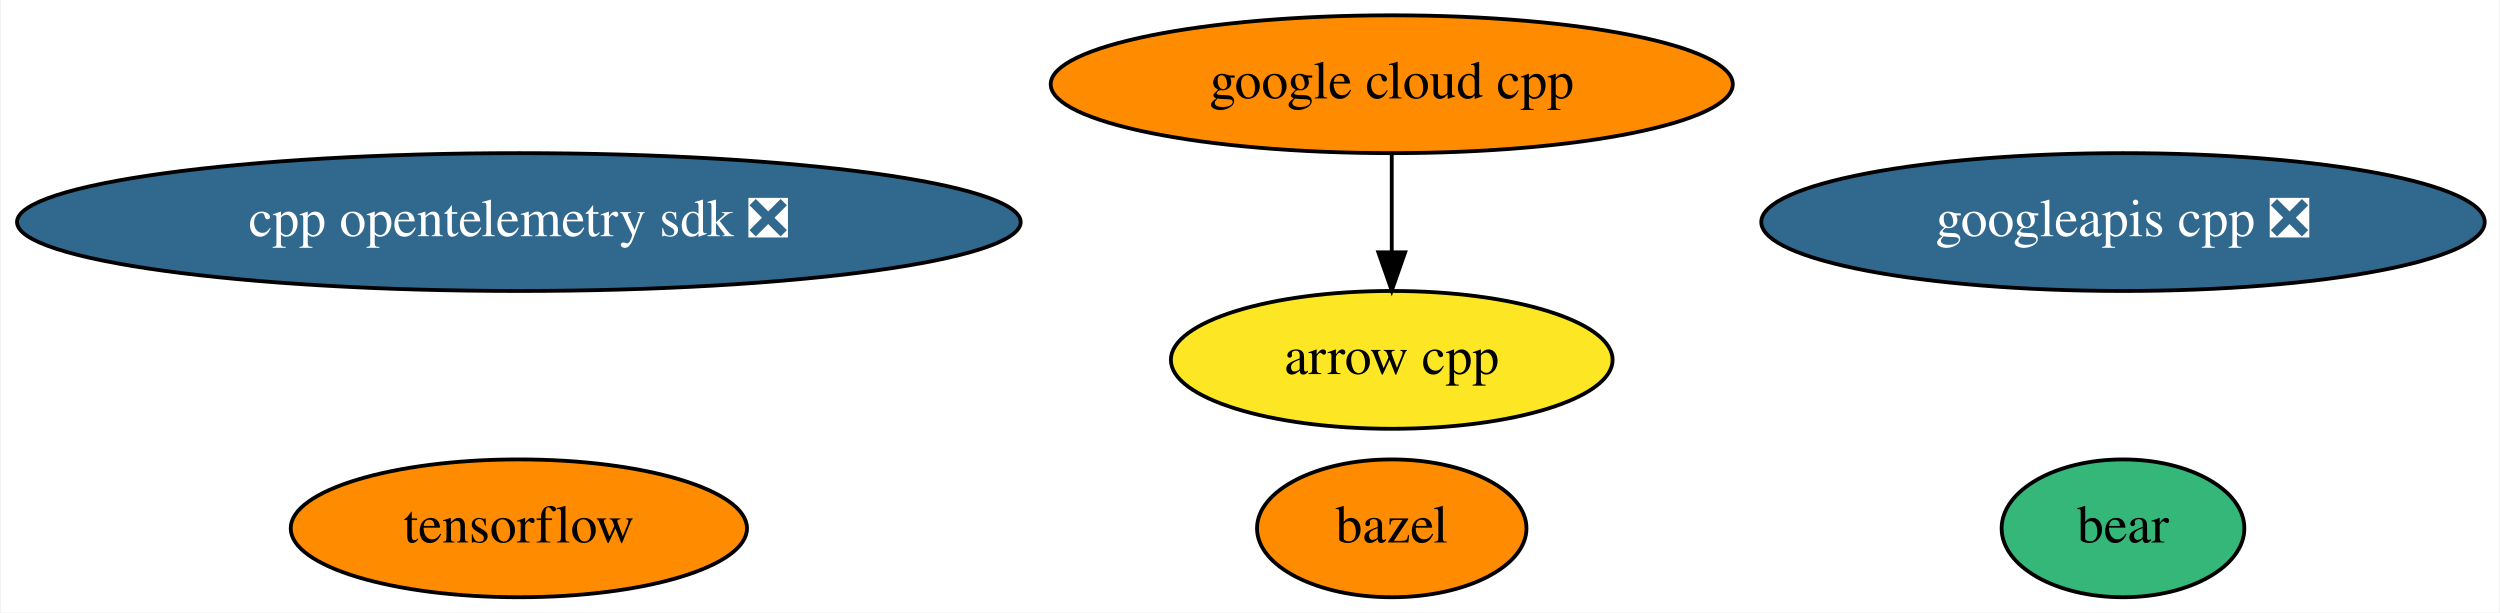
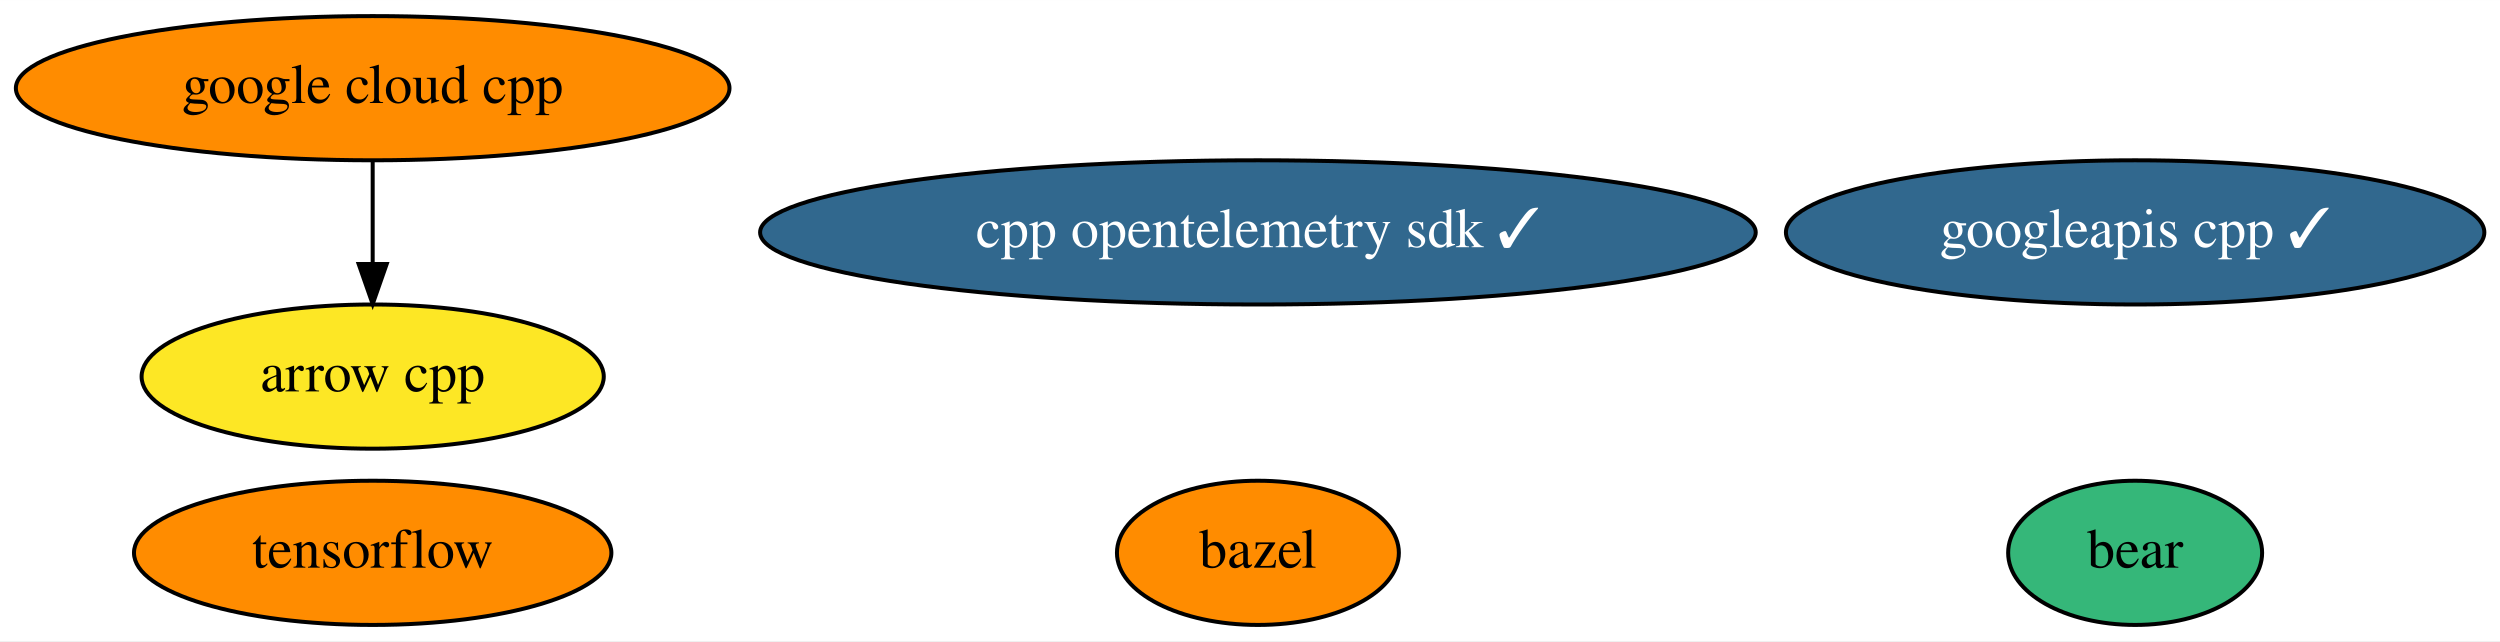
- <svg xmlns="http://www.w3.org/2000/svg" xmlns:xlink="http://www.w3.org/1999/xlink" width="653pt" height="160pt" viewBox="0.00 0.00 652.53 160.00">
+ <svg xmlns="http://www.w3.org/2000/svg" xmlns:xlink="http://www.w3.org/1999/xlink" width="624pt" height="160pt" viewBox="0.00 0.00 624.13 160.00">
  <g id="graph0" class="graph" transform="scale(1 1) rotate(0) translate(4 156)">
-     <polygon fill="white" stroke="transparent" points="-4,4 -4,-156 648.53,-156 648.53,4 -4,4" />
+     <polygon fill="white" stroke="transparent" points="-4,4 -4,-156 620.13,-156 620.13,4 -4,4" />
    <g id="node1" class="node">
      <g id="a_node1">
        <a xlink:href="https://github.com/conda-forge/arrow-cpp-feedstock" xlink:title="arrow cpp">
-           <ellipse fill="#fde725" stroke="black" cx="359.29" cy="-62" rx="57.69" ry="18" />
-           <text text-anchor="middle" x="359.29" y="-58.3" font-family="Times,serif" font-size="14.00">arrow cpp</text>
+           <ellipse fill="#fde725" stroke="black" cx="89.04" cy="-62" rx="57.69" ry="18" />
+           <text text-anchor="middle" x="89.04" y="-58.3" font-family="Times,serif" font-size="14.00">arrow cpp</text>
        </a>
      </g>
    </g>
    <g id="node2" class="node">
      <g id="a_node2">
        <a xlink:href="https://github.com/conda-forge/bazel-feedstock" xlink:title="bazel">
-           <ellipse fill="#ff8c00" stroke="black" cx="359.29" cy="-18" rx="35.19" ry="18" />
-           <text text-anchor="middle" x="359.29" y="-14.3" font-family="Times,serif" font-size="14.00">bazel</text>
+           <ellipse fill="#ff8c00" stroke="black" cx="310.04" cy="-18" rx="35.19" ry="18" />
+           <text text-anchor="middle" x="310.04" y="-14.3" font-family="Times,serif" font-size="14.00">bazel</text>
        </a>
      </g>
    </g>
    <g id="node3" class="node">
      <g id="a_node3">
        <a xlink:href="https://github.com/conda-forge/tensorflow-feedstock" xlink:title="tensorflow">
-           <ellipse fill="#ff8c00" stroke="black" cx="131.29" cy="-18" rx="59.59" ry="18" />
-           <text text-anchor="middle" x="131.29" y="-14.3" font-family="Times,serif" font-size="14.00">tensorflow</text>
+           <ellipse fill="#ff8c00" stroke="black" cx="89.04" cy="-18" rx="59.59" ry="18" />
+           <text text-anchor="middle" x="89.04" y="-14.3" font-family="Times,serif" font-size="14.00">tensorflow</text>
        </a>
      </g>
    </g>
    <g id="node4" class="node">
      <g id="a_node4">
        <a xlink:href="https://github.com/conda-forge/google-cloud-cpp-feedstock" xlink:title="google cloud cpp">
-           <ellipse fill="#ff8c00" stroke="black" cx="359.29" cy="-134" rx="89.08" ry="18" />
-           <text text-anchor="middle" x="359.29" y="-130.3" font-family="Times,serif" font-size="14.00">google cloud cpp</text>
+           <ellipse fill="#ff8c00" stroke="black" cx="89.04" cy="-134" rx="89.08" ry="18" />
+           <text text-anchor="middle" x="89.04" y="-130.3" font-family="Times,serif" font-size="14.00">google cloud cpp</text>
        </a>
      </g>
    </g>
    <g id="edge1" class="edge">
-       <path fill="none" stroke="black" d="M359.29,-115.7C359.29,-107.98 359.29,-98.71 359.29,-90.11" />
-       <polygon fill="black" stroke="black" points="362.79,-90.1 359.29,-80.1 355.79,-90.1 362.79,-90.1" />
+       <path fill="none" stroke="black" d="M89.04,-115.7C89.04,-107.98 89.04,-98.71 89.04,-90.11" />
+       <polygon fill="black" stroke="black" points="92.54,-90.1 89.04,-80.1 85.54,-90.1 92.54,-90.1" />
    </g>
    <g id="node5" class="node">
      <g id="a_node5">
-         <a xlink:href="https://github.com/conda-forge/googleapis-cpp-feedstock/pull/28" xlink:title="googleapis cpp ❎">
-           <ellipse fill="#31688e" stroke="black" cx="550.29" cy="-98" rx="94.48" ry="18" />
-           <text text-anchor="middle" x="550.29" y="-94.3" font-family="Times,serif" font-size="14.00" fill="white">googleapis cpp ❎</text>
+         <a xlink:href="https://github.com/conda-forge/googleapis-cpp-feedstock/pull/28" xlink:title="googleapis cpp ✓">
+           <ellipse fill="#31688e" stroke="black" cx="529.04" cy="-98" rx="87.18" ry="18" />
+           <text text-anchor="middle" x="529.04" y="-94.3" font-family="Times,serif" font-size="14.00" fill="white">googleapis cpp ✓</text>
        </a>
      </g>
    </g>
    <g id="node6" class="node">
      <g id="a_node6">
        <a xlink:href="https://github.com/conda-forge/bear-feedstock" xlink:title="bear">
-           <ellipse fill="#35b779" stroke="black" cx="550.29" cy="-18" rx="31.7" ry="18" />
-           <text text-anchor="middle" x="550.29" y="-14.3" font-family="Times,serif" font-size="14.00">bear</text>
+           <ellipse fill="#35b779" stroke="black" cx="529.04" cy="-18" rx="31.7" ry="18" />
+           <text text-anchor="middle" x="529.04" y="-14.3" font-family="Times,serif" font-size="14.00">bear</text>
        </a>
      </g>
    </g>
    <g id="node7" class="node">
      <g id="a_node7">
-         <a xlink:href="https://github.com/conda-forge/cpp-opentelemetry-sdk-feedstock/pull/10" xlink:title="cpp opentelemetry sdk ❎">
-           <ellipse fill="#31688e" stroke="black" cx="131.29" cy="-98" rx="131.08" ry="18" />
-           <text text-anchor="middle" x="131.29" y="-94.3" font-family="Times,serif" font-size="14.00" fill="white">cpp opentelemetry sdk ❎</text>
+         <a xlink:href="https://github.com/conda-forge/cpp-opentelemetry-sdk-feedstock/pull/10" xlink:title="cpp opentelemetry sdk ✓">
+           <ellipse fill="#31688e" stroke="black" cx="310.04" cy="-98" rx="124.28" ry="18" />
+           <text text-anchor="middle" x="310.04" y="-94.3" font-family="Times,serif" font-size="14.00" fill="white">cpp opentelemetry sdk ✓</text>
        </a>
      </g>
    </g>
  </g>
</svg>
